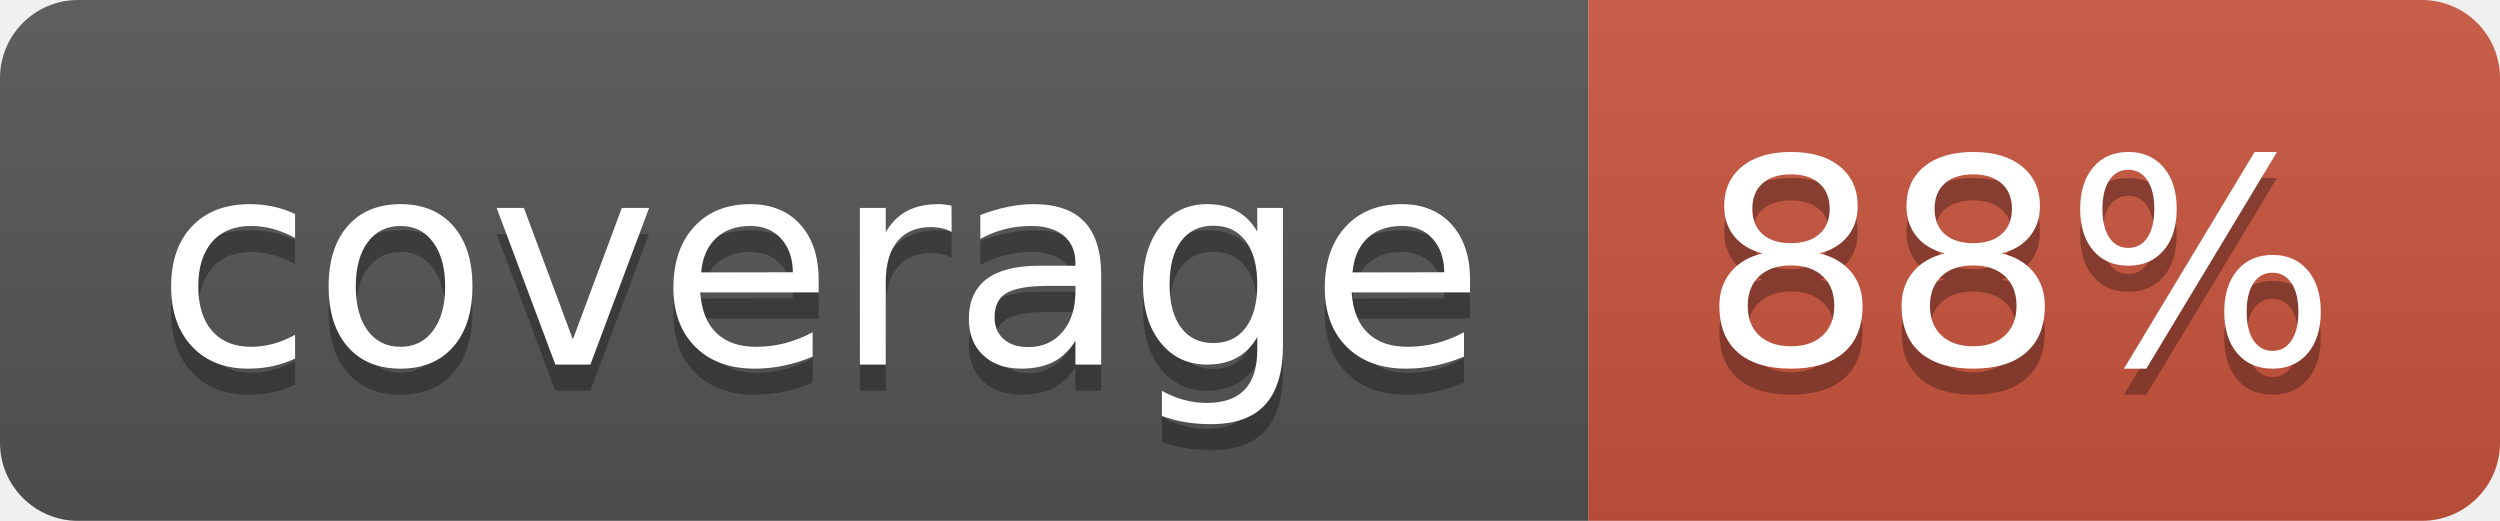
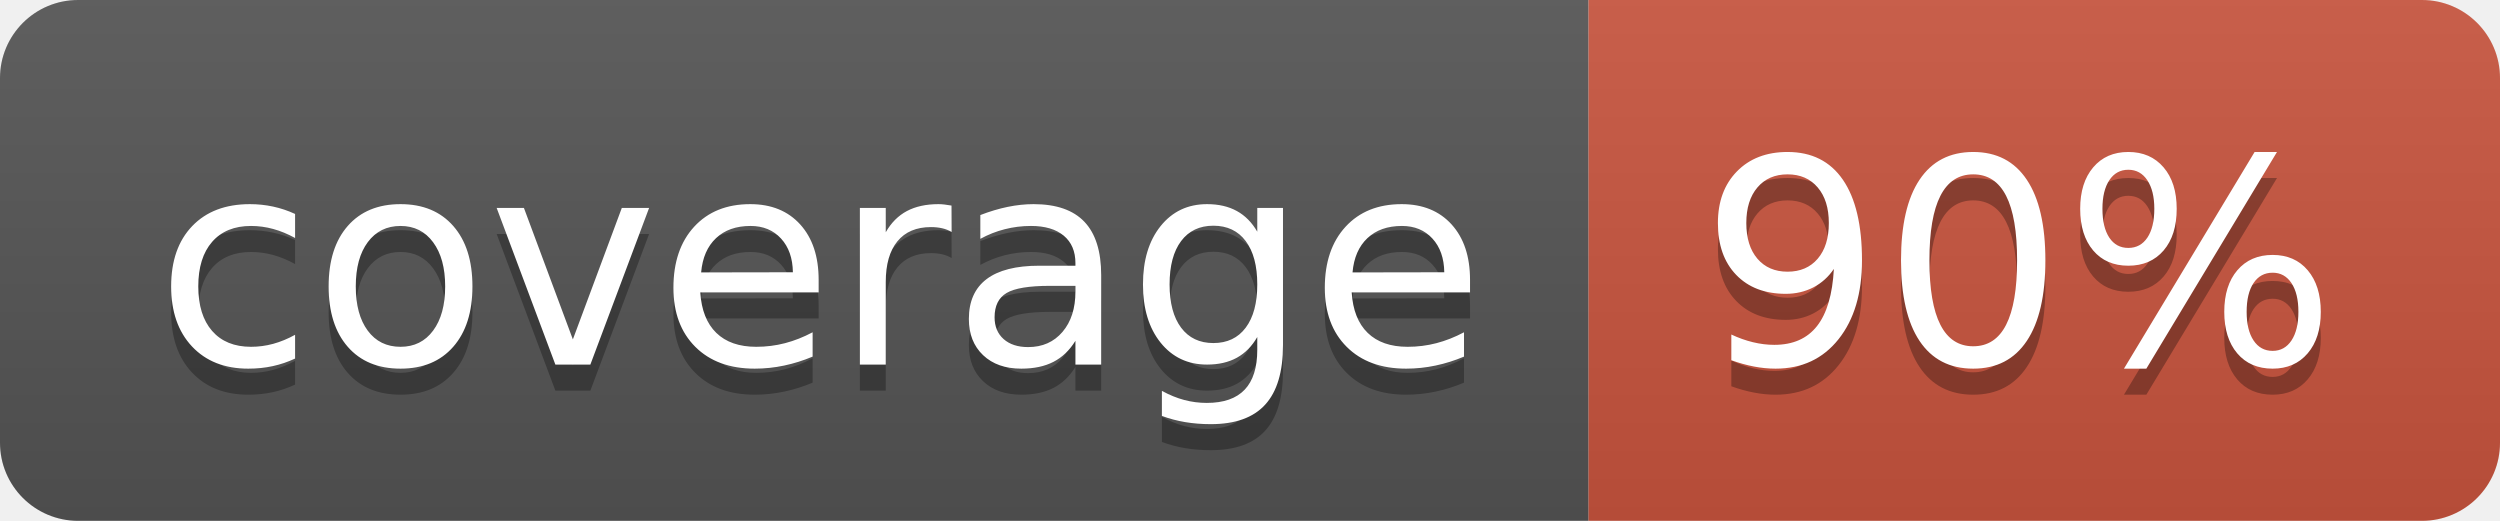
<svg xmlns="http://www.w3.org/2000/svg" width="96" height="20">
  <linearGradient id="b" x2="0" y2="100%">
    <stop offset="0" stop-color="#bbb" stop-opacity=".1" />
    <stop offset="1" stop-opacity=".1" />
  </linearGradient>
  <clipPath id="a">
    <rect width="96" height="20" rx="3" fill="#fff" />
  </clipPath>
  <g clip-path="url(#a)">
    <path fill="#555" d="M0 0h61v20H0z" />
    <path fill="#CA553E" d="M61 0h35v20H61z" />
    <path fill="url(#b)" d="M0 0h96v20H0z" />
  </g>
  <g fill="#fff" text-anchor="middle" font-family="DejaVu Sans,Verdana,Geneva,sans-serif" font-size="110">
    <text x="315" y="150" fill="#010101" fill-opacity=".3" transform="scale(.1)" textLength="510">coverage</text>
    <text x="315" y="140" transform="scale(.1)" textLength="510">coverage</text>
-     <text x="775" y="150" fill="#010101" fill-opacity=".3" transform="scale(.1)" textLength="250">88%</text>
-     <text x="775" y="140" transform="scale(.1)" textLength="250">88%</text>
+     <text x="775" y="150" fill="#010101" fill-opacity=".3" transform="scale(.1)" textLength="250">90%</text>
+     <text x="775" y="140" transform="scale(.1)" textLength="250">90%</text>
  </g>
</svg>
